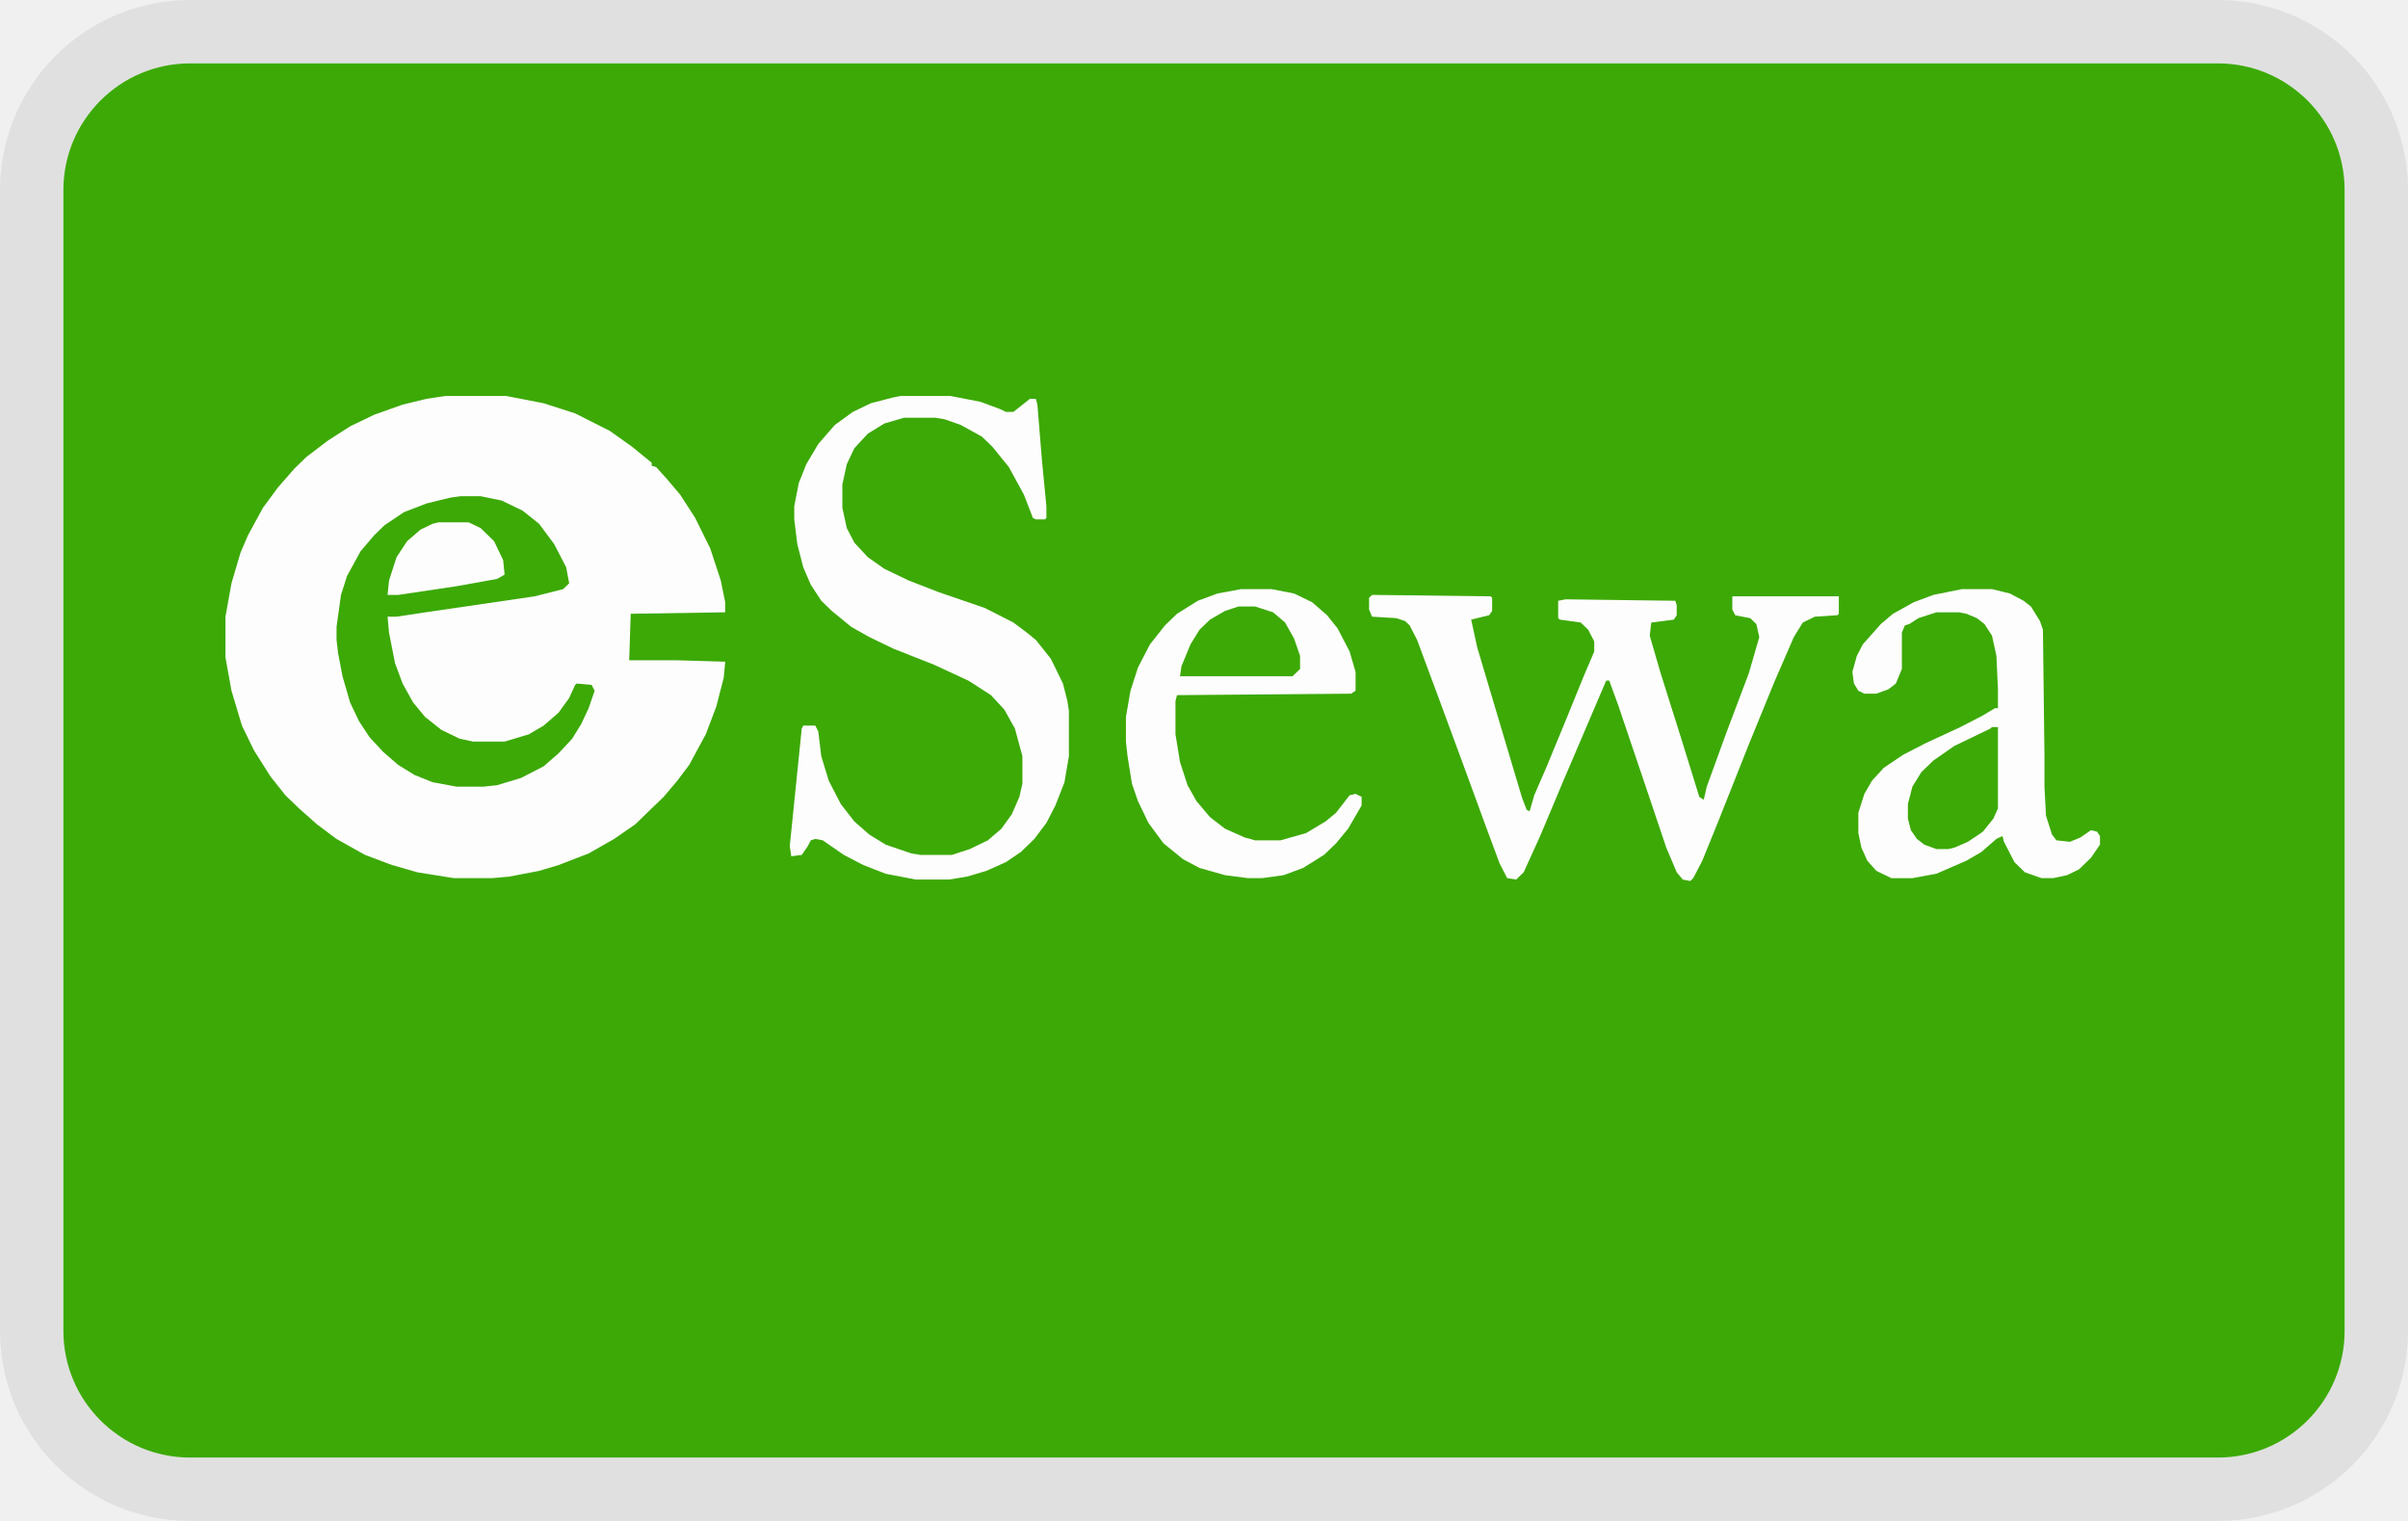
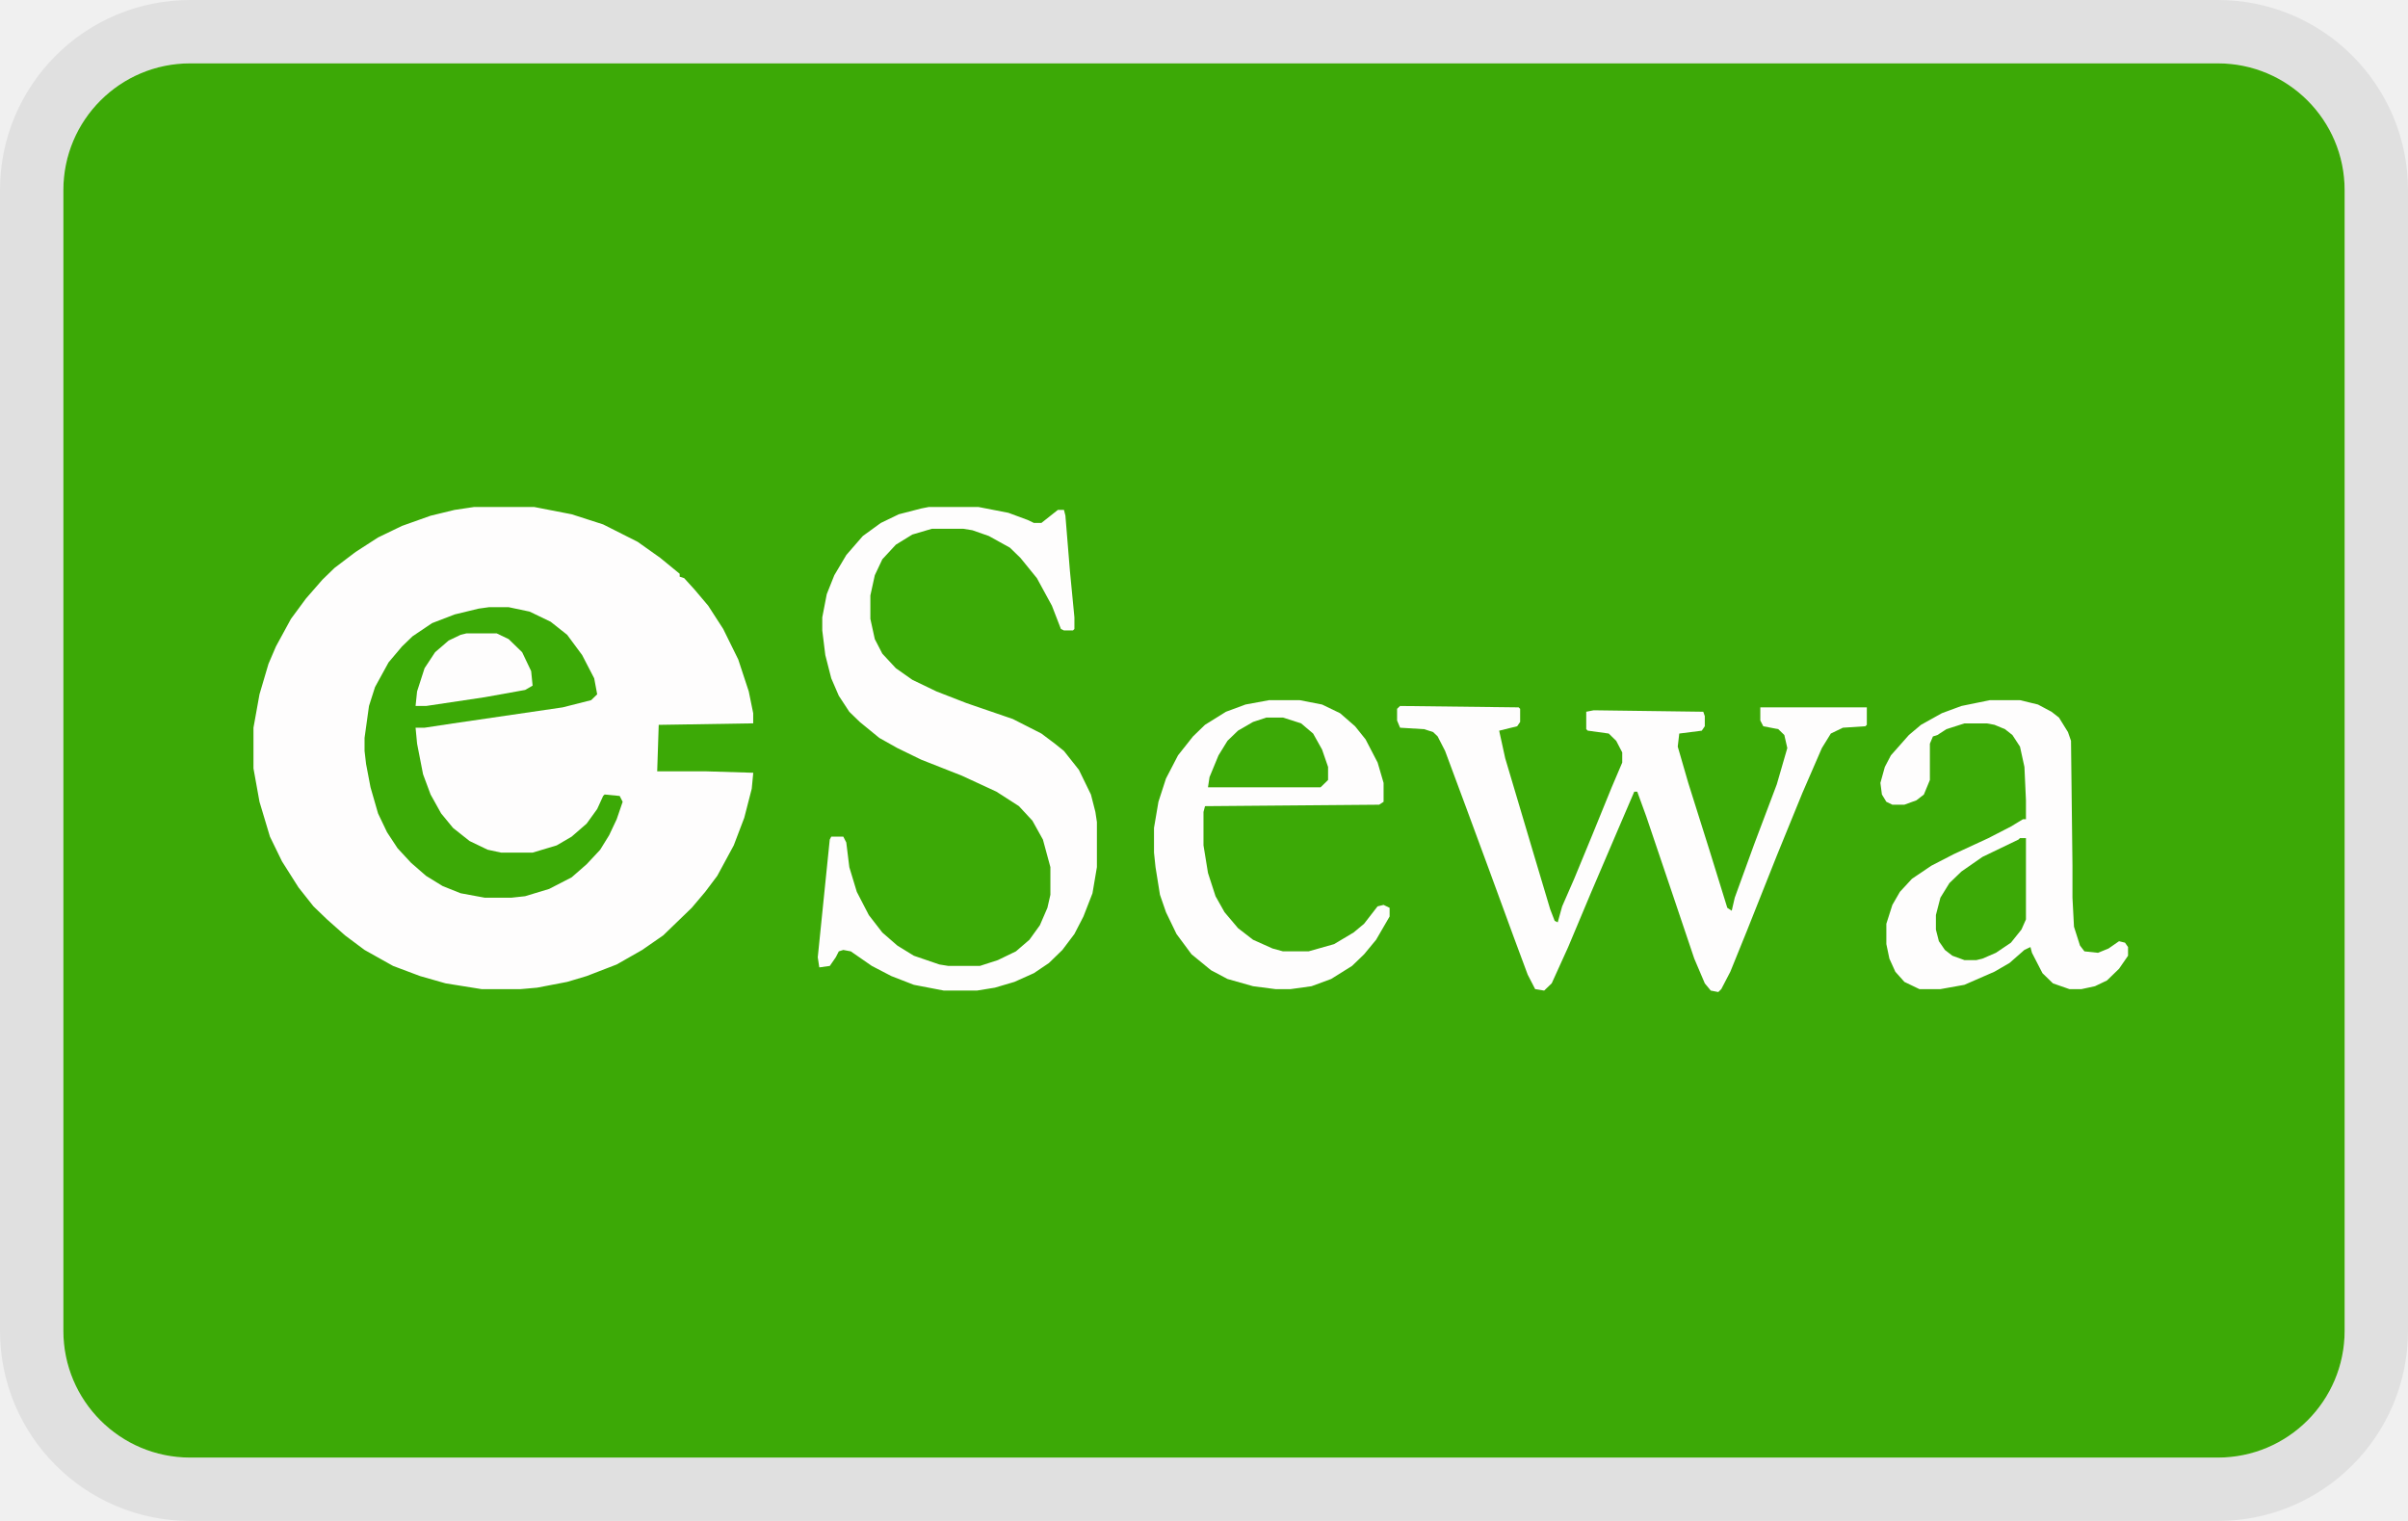
<svg xmlns="http://www.w3.org/2000/svg" width="38" height="24" viewBox="0 0 38 24" fill="none" role="img" aria-labelledby="pi-esewa">
  <g clip-path="url(#pi-esewa-clip)">
    <path d="M35 .5H3A2.5 2.5 0 00.5 3v18A2.5 2.5 0 003 23.5h32a2.5 2.5 0 002.5-2.5V3A2.5 2.5 0 0035 .5z" stroke="#000" stroke-opacity=".07" />
    <rect x="1" y="1" width="36" height="22" rx="2" fill="#3CA906" />
-     <path d="M7.04 6.248h.947l.592.115.497.16.545.275.355.252.308.252v.046l.071.023.166.183.213.252.237.367.237.481.166.504.07.344v.16l-1.491.023-.024.734h.758l.758.023-.024.252-.118.458-.166.436-.26.48-.19.253-.213.252-.45.435-.332.23-.403.229-.473.183-.308.092-.474.091-.26.023h-.616l-.569-.091-.402-.115-.427-.16-.45-.252-.307-.23-.285-.252-.213-.206-.237-.298-.26-.412-.19-.39-.165-.55-.095-.527V9.73l.095-.527.142-.481.118-.275.237-.435.237-.321.26-.298.19-.184.331-.252.356-.229.379-.183.45-.16.379-.092.307-.046zM14.216 6.248h.781l.474.092.308.114.095.046h.118l.26-.206h.095l.024.091.071.871.071.734v.183l-.024.023h-.142l-.047-.023-.142-.367-.237-.435-.26-.321-.166-.16-.332-.184-.26-.091-.143-.023h-.497l-.308.091-.26.16-.213.23-.119.252-.07.32v.368l.07.32.119.23.213.229.26.183.38.183.473.184.734.252.45.229.213.16.142.115.237.298.19.39.07.274.024.16v.711l-.07.413-.143.366-.142.275-.19.253-.213.206-.236.16-.308.138-.308.091-.284.046h-.521l-.474-.091-.355-.138-.308-.16-.332-.23-.118-.022-.071.022-.048.092-.094.138-.166.022-.024-.16.119-1.169.07-.687.024-.046h.19l.047.092.047.39.119.389.19.367.213.274.236.207.26.16.404.138.142.023h.497l.284-.092.284-.138.214-.183.165-.23.119-.274.047-.206v-.436l-.118-.435-.166-.298-.213-.23-.355-.228-.545-.252-.64-.253-.379-.183-.284-.16-.308-.252-.165-.16-.166-.253-.119-.275-.094-.367-.048-.39V7.99l.071-.367.119-.298.19-.32.26-.299.284-.206.284-.137.355-.092.119-.023zM21.653 9.387l1.87.023.024.023v.207l-.047.068-.284.069.095.436.45 1.512.26.87.071.184.047.023.072-.252.189-.436.284-.687.308-.756.166-.39v-.16l-.095-.184-.118-.114-.332-.046-.024-.023V9.48l.119-.023 1.729.023.023.069v.16l-.047.069-.355.046-.024.206.166.573.332 1.054.284.917.07.046.048-.207.308-.848.355-.939.166-.573-.047-.206-.095-.092-.237-.046-.047-.091V9.41h1.681v.275l-.023.023-.356.023-.189.092-.142.229-.308.71-.403.986-.473 1.192-.26.641-.143.275-.047.046-.119-.023-.095-.114-.165-.39-.332-.986-.426-1.26-.142-.39h-.048l-.284.665-.402.94-.356.848-.26.572-.119.115-.142-.023-.118-.229-.213-.573-.403-1.1-.355-.962-.332-.894-.118-.23-.071-.068-.142-.046-.38-.023-.047-.114v-.184l.048-.046zM30.96 9.296h.474l.284.069.214.114.118.092.142.229.047.137.024 1.971v.504l.024.459.095.298.07.091.214.023.166-.069.165-.114.095.023.047.069v.137l-.142.206-.19.184-.189.091-.213.046h-.19l-.26-.091-.165-.16-.166-.322-.024-.091-.095.045-.237.207-.236.137-.474.206-.38.07h-.33l-.238-.115-.142-.16-.094-.207-.048-.23v-.32l.095-.298.119-.206.189-.207.308-.206.355-.183.545-.252.355-.184.19-.114h.047v-.298l-.024-.527-.07-.32-.12-.184-.118-.092-.165-.069-.119-.023h-.355l-.284.092-.142.092-.072.023-.047.114v.573l-.095.23-.118.091-.19.069h-.189l-.095-.046-.07-.115-.024-.183.07-.252.095-.183.285-.321.189-.16.332-.184.308-.115.45-.091z" fill="#FEFDFD" />
-     <path d="M7.276 7.83h.308l.332.068.331.16.26.207.238.32.19.367.047.252-.095.092-.45.114-1.73.253-.45.068h-.141l.023.252.095.482.119.32.165.298.19.23.26.206.285.137.213.046h.497l.38-.114.236-.138.237-.206.166-.23.094-.206.024-.022.237.022.047.092-.095.275-.118.252-.142.23-.213.229-.237.206-.355.183-.38.115-.212.023h-.427l-.379-.07-.284-.114-.26-.16-.237-.206-.213-.23-.166-.252-.142-.298-.119-.412-.07-.367-.024-.206v-.206l.07-.504.095-.298.213-.39.214-.252.165-.16.308-.207.356-.137.379-.092.165-.023z" fill="#3CA906" />
-     <path d="M19.592 9.296h.474l.355.069.284.137.237.206.166.207.19.366.094.321v.298l-.07.046-2.748.023-.024.091v.527l.071.436.119.367.142.252.213.252.237.183.308.137.165.046h.403l.402-.114.308-.184.166-.137.213-.275.095-.023.095.046v.137l-.213.367-.19.23-.19.182-.33.207-.309.114-.331.046h-.237l-.355-.046-.403-.114-.26-.138-.309-.252-.236-.32-.166-.344-.095-.275-.07-.436-.025-.229v-.39l.072-.412.118-.367.19-.366.236-.298.19-.184.331-.206.308-.114.38-.07z" fill="#FEFDFD" />
-     <path d="M31.434 11.473h.095v1.283l-.071.16-.166.207-.237.16-.213.092-.095.023h-.19l-.189-.069-.118-.091-.095-.138-.047-.183v-.23l.071-.274.142-.23.19-.183.331-.23.569-.274.023-.023zM19.545 9.57h.26l.285.092.189.16.142.253.095.275v.206l-.119.115h-1.776l.024-.16.142-.344.142-.23.166-.16.237-.137.213-.07z" fill="#3CA906" />
-     <path d="M6.921 8.242h.474l.19.091.212.207.143.298.023.229-.118.068-.64.115-.923.138h-.166l.024-.23.118-.366.166-.252.213-.184.19-.091.094-.023z" fill="#FEFDFD" />
+     <path d="M7.482 8h.947l.592.115.497.16.545.275.355.252.308.252V9.1l.071.023.166.183.213.252.237.367.237.481.166.504.07.344v.16l-1.491.024-.024.733h.758l.758.023-.024.252-.118.458-.166.436-.26.48-.19.253-.213.252-.45.435-.332.23-.402.229-.474.183-.308.092-.474.091-.26.023H7.6l-.568-.091-.403-.115-.426-.16-.45-.252-.308-.23-.284-.252-.214-.206-.236-.298-.261-.412-.19-.39-.165-.55L4 12.125v-.642l.095-.527.142-.481.118-.275.237-.435.237-.321.26-.298.19-.184.332-.252.355-.229.379-.183.45-.16.379-.092L7.482 8zM14.658 8h.782l.473.092.308.114.095.046h.118l.26-.206h.096l.023.091.071.871.071.734v.183l-.023.023h-.142l-.048-.023-.142-.367-.237-.435-.26-.32-.166-.161-.332-.184-.26-.091-.142-.023h-.498l-.308.091-.26.16-.213.23-.119.252-.07.32v.368l.07.32.119.23.213.229.26.183.38.183.473.184.734.252.45.229.213.16.143.115.236.298.19.39.07.274.024.16v.711l-.07.413-.143.367-.142.275-.19.252-.212.206-.237.16-.308.138-.308.091-.284.046h-.521l-.474-.091-.355-.138-.308-.16-.332-.23-.118-.022-.071.022-.047.092-.095.138-.166.023-.024-.16.119-1.17.07-.687.024-.046h.19l.047.092.048.39.118.389.19.367.213.275.237.206.26.16.403.138.142.023h.497l.284-.092.285-.138.213-.183.165-.229.119-.275.047-.206v-.436l-.118-.435-.166-.298-.213-.23-.355-.228-.545-.252-.64-.252-.378-.184-.285-.16-.308-.252-.165-.16-.166-.253-.119-.275-.094-.367-.048-.39v-.205l.071-.367.119-.298.19-.32.26-.299.284-.206.284-.137.356-.092.118-.023zM22.095 11.14l1.87.022.024.023v.207l-.047.068-.284.07.095.434.45 1.513.26.87.071.184.048.023.07-.252.19-.435.284-.688.308-.756.166-.39v-.16l-.095-.183-.118-.115-.332-.046-.023-.023v-.275l.118-.023 1.729.023.024.069v.16l-.048.07-.355.045-.024.206.166.573.332 1.054.284.917.07.046.048-.207.308-.847.355-.94.166-.573-.047-.206-.095-.092-.237-.046-.047-.091v-.207h1.681v.275l-.023.023-.355.023-.19.092-.142.23-.308.71-.402.985-.474 1.192-.26.641-.143.275-.047.046-.119-.023-.094-.114-.166-.39-.332-.985-.426-1.26-.142-.39h-.047l-.285.664-.402.94-.356.848-.26.573-.119.114-.142-.023-.118-.229-.213-.573-.403-1.1-.355-.962-.332-.894-.118-.23-.071-.068-.142-.046-.38-.023-.047-.114v-.184l.048-.046zM31.403 11.048h.473l.284.069.214.114.118.092.142.229.048.138.023 1.97v.505l.024.458.095.298.07.091.214.023.166-.068.166-.115.094.023.048.069v.137l-.142.206-.19.184-.19.091-.213.046h-.19l-.26-.091-.165-.16-.166-.322-.024-.091-.095.045-.236.207-.237.137-.474.207-.379.068h-.331l-.237-.114-.143-.16-.094-.207-.048-.23v-.32l.095-.298.119-.206.19-.206.307-.207.355-.183.545-.252.355-.183.19-.115h.047v-.298l-.024-.527-.07-.32-.12-.184-.117-.092-.166-.069-.119-.022H31l-.284.091-.142.092-.071.023-.048.114v.573l-.095.23-.118.091-.19.069h-.189l-.095-.046-.07-.115-.024-.183.07-.252.096-.183.284-.321.19-.16.33-.184.309-.114.45-.092z" fill="#FEFDFD" />
+     <path d="M7.718 9.581h.308l.332.07.332.16.26.206.237.32.19.367.047.252-.095.092-.45.114-1.729.253-.45.068h-.142l.024.252.094.482.119.32.166.298.189.23.26.206.285.137.213.046h.497l.38-.114.236-.138.237-.206.166-.23.094-.206.024-.023.237.023.047.092-.094.275-.119.252-.142.23-.213.228-.237.207-.355.183-.38.115-.212.023h-.427l-.379-.07-.284-.114-.26-.16-.237-.206-.213-.23-.166-.252-.142-.297-.119-.413-.07-.367-.024-.206v-.206l.07-.504.095-.298.214-.39.213-.252.166-.16.307-.207.356-.137.379-.092.165-.023z" fill="#3CA906" />
+     <path d="M20.034 11.048h.474l.355.069.284.137.237.206.166.207.19.366.094.321v.298l-.07.046-2.748.023-.024.091v.527l.071.436.119.367.142.252.213.252.237.183.308.138.165.045h.403l.403-.114.308-.184.165-.137.213-.275.095-.023.095.046v.137l-.213.367-.19.23-.19.183-.33.206-.309.114-.331.046h-.237l-.355-.046-.403-.114-.26-.138-.308-.252-.237-.32-.166-.344-.095-.275-.07-.436-.024-.229v-.39l.07-.412.119-.367.19-.366.236-.298.19-.184.331-.206.308-.114.38-.07z" fill="#FEFDFD" />
+     <path d="M31.876 13.225h.095v1.283l-.071.16-.166.207-.237.16-.213.092-.095.023H31l-.19-.069-.118-.091-.095-.138-.047-.183v-.23l.071-.274.142-.23.19-.183.331-.23.569-.274.023-.023zM19.987 11.323h.26l.285.091.19.161.141.252.095.275v.206l-.118.115h-1.777l.024-.16.142-.344.142-.23.166-.16.237-.137.213-.07z" fill="#3CA906" />
+     <path d="M7.363 9.994h.474l.19.091.213.207.142.298.023.229-.118.068-.64.115-.923.138h-.166l.024-.23.118-.366.166-.252.213-.184.19-.091.094-.023z" fill="#FEFDFD" />
  </g>
  <defs>
    <clipPath id="pi-esewa-clip">
      <path fill="#fff" d="M0 0h38v24H0z" />
    </clipPath>
  </defs>
</svg>
